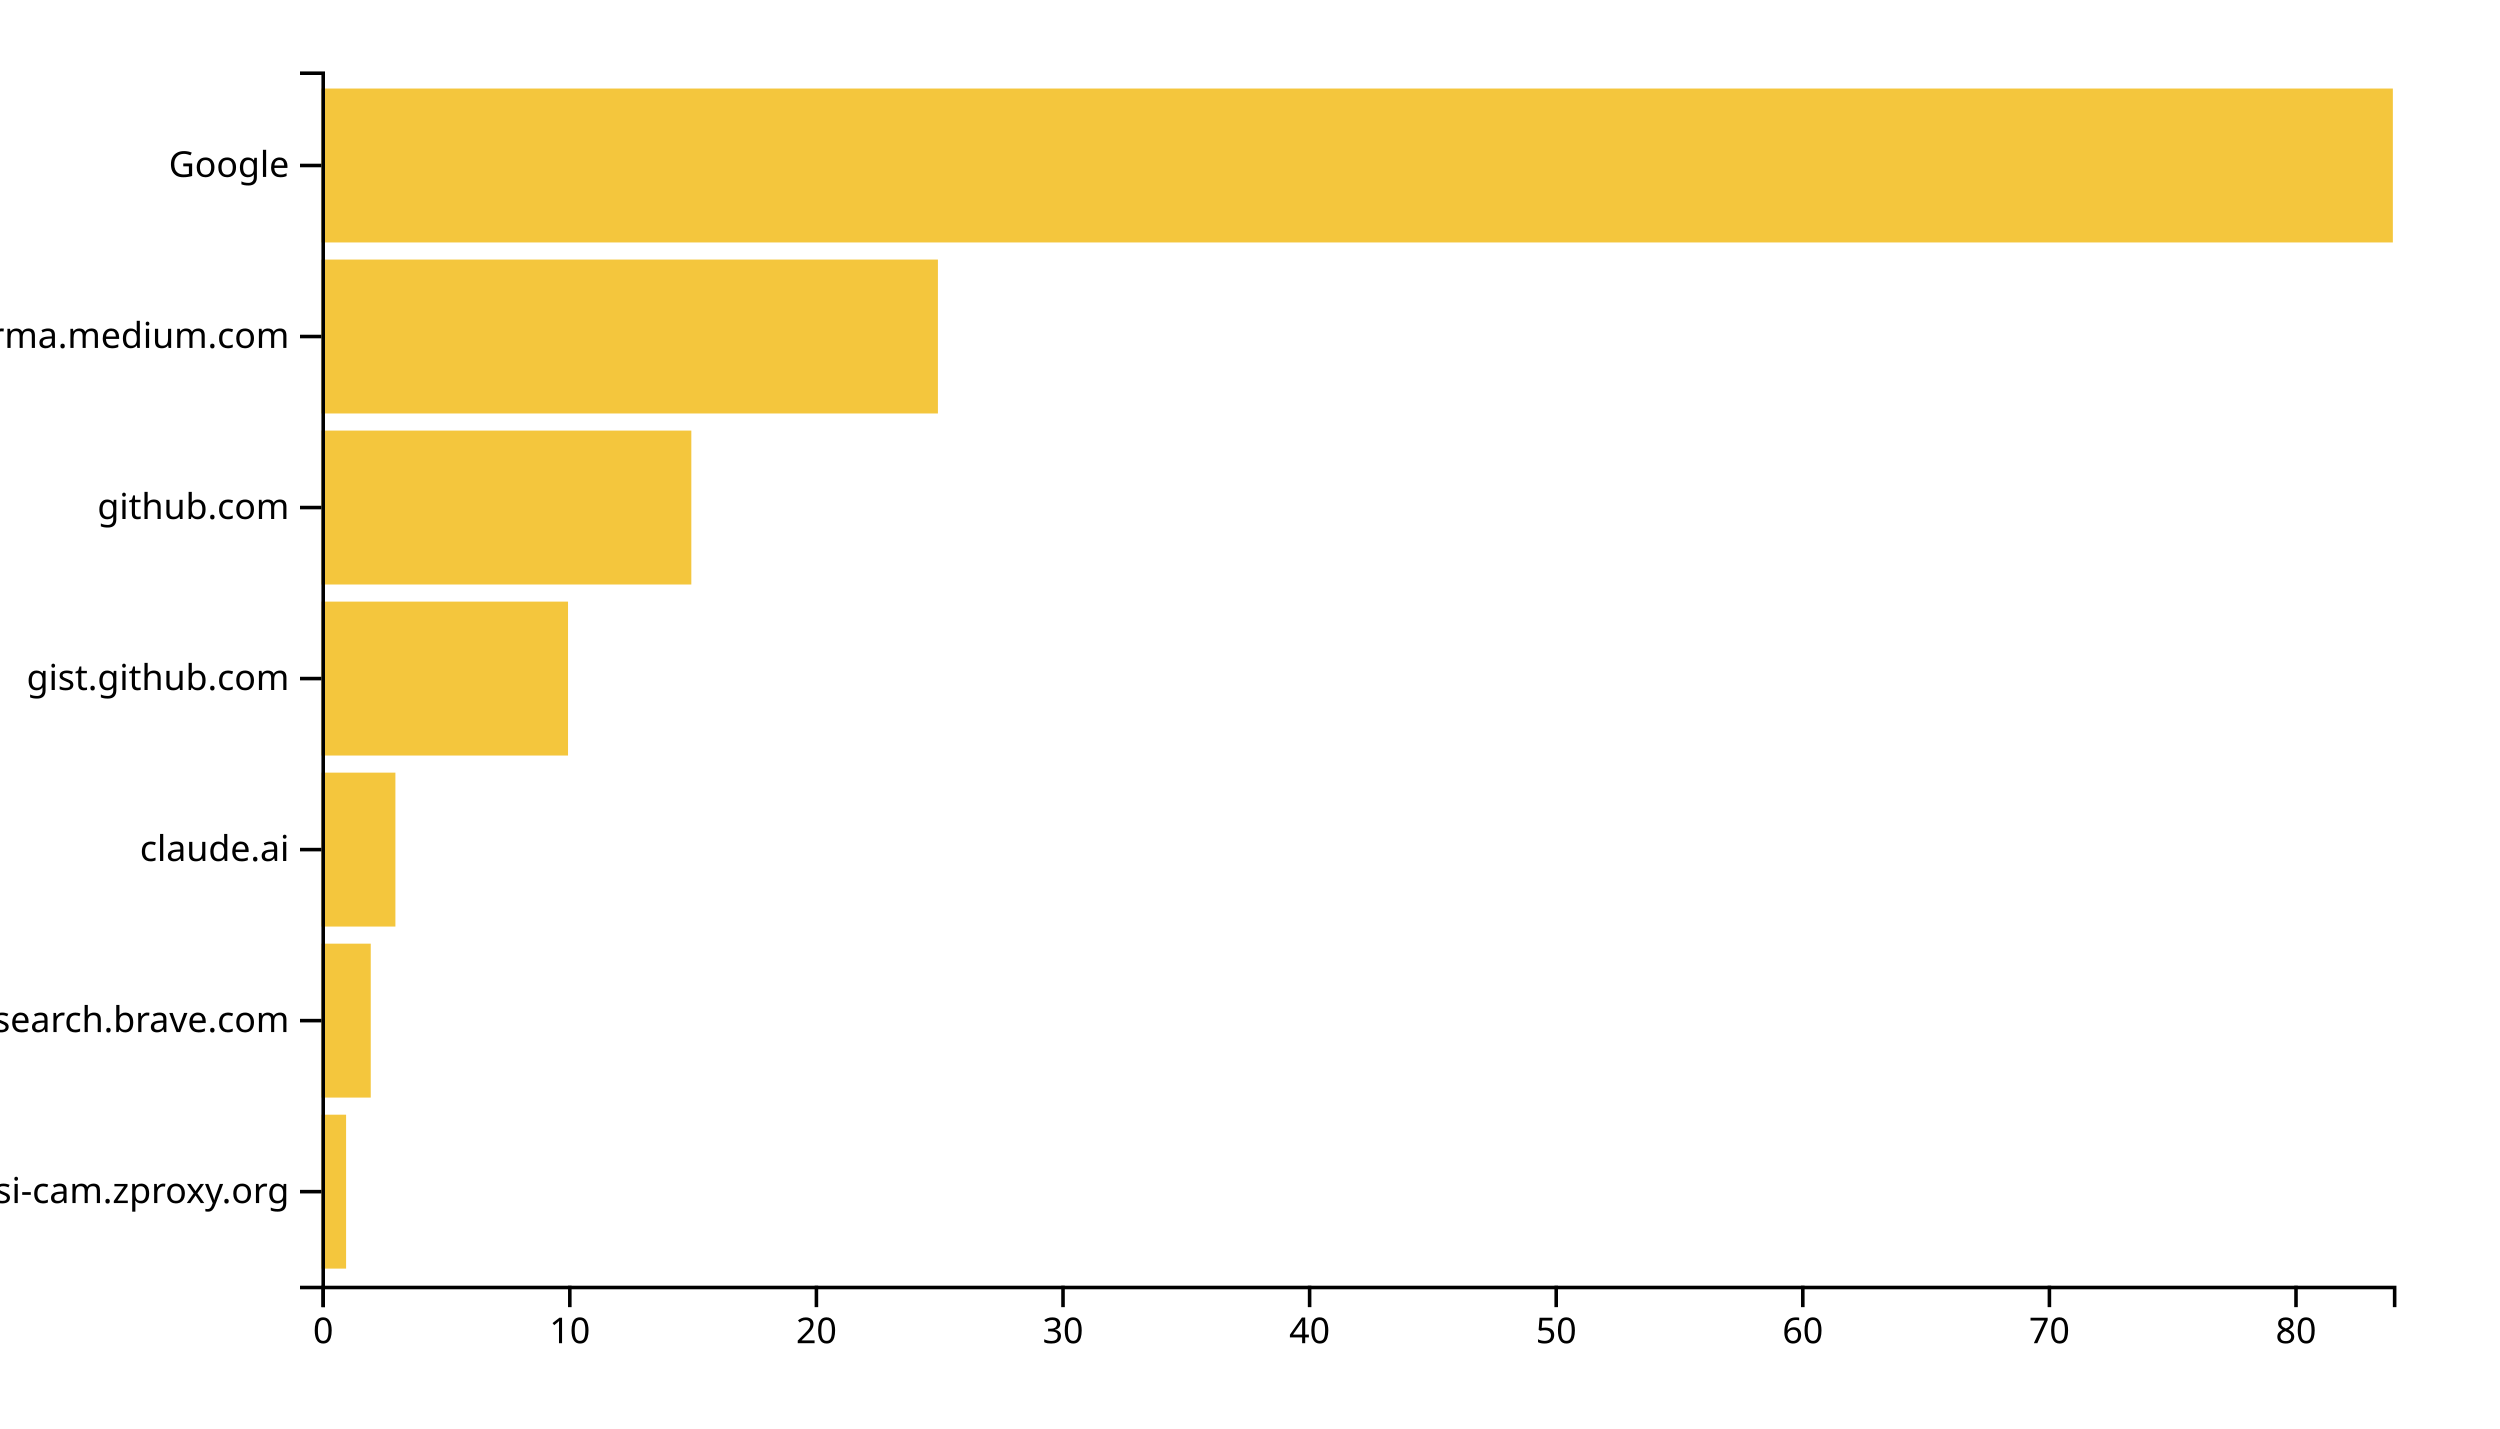
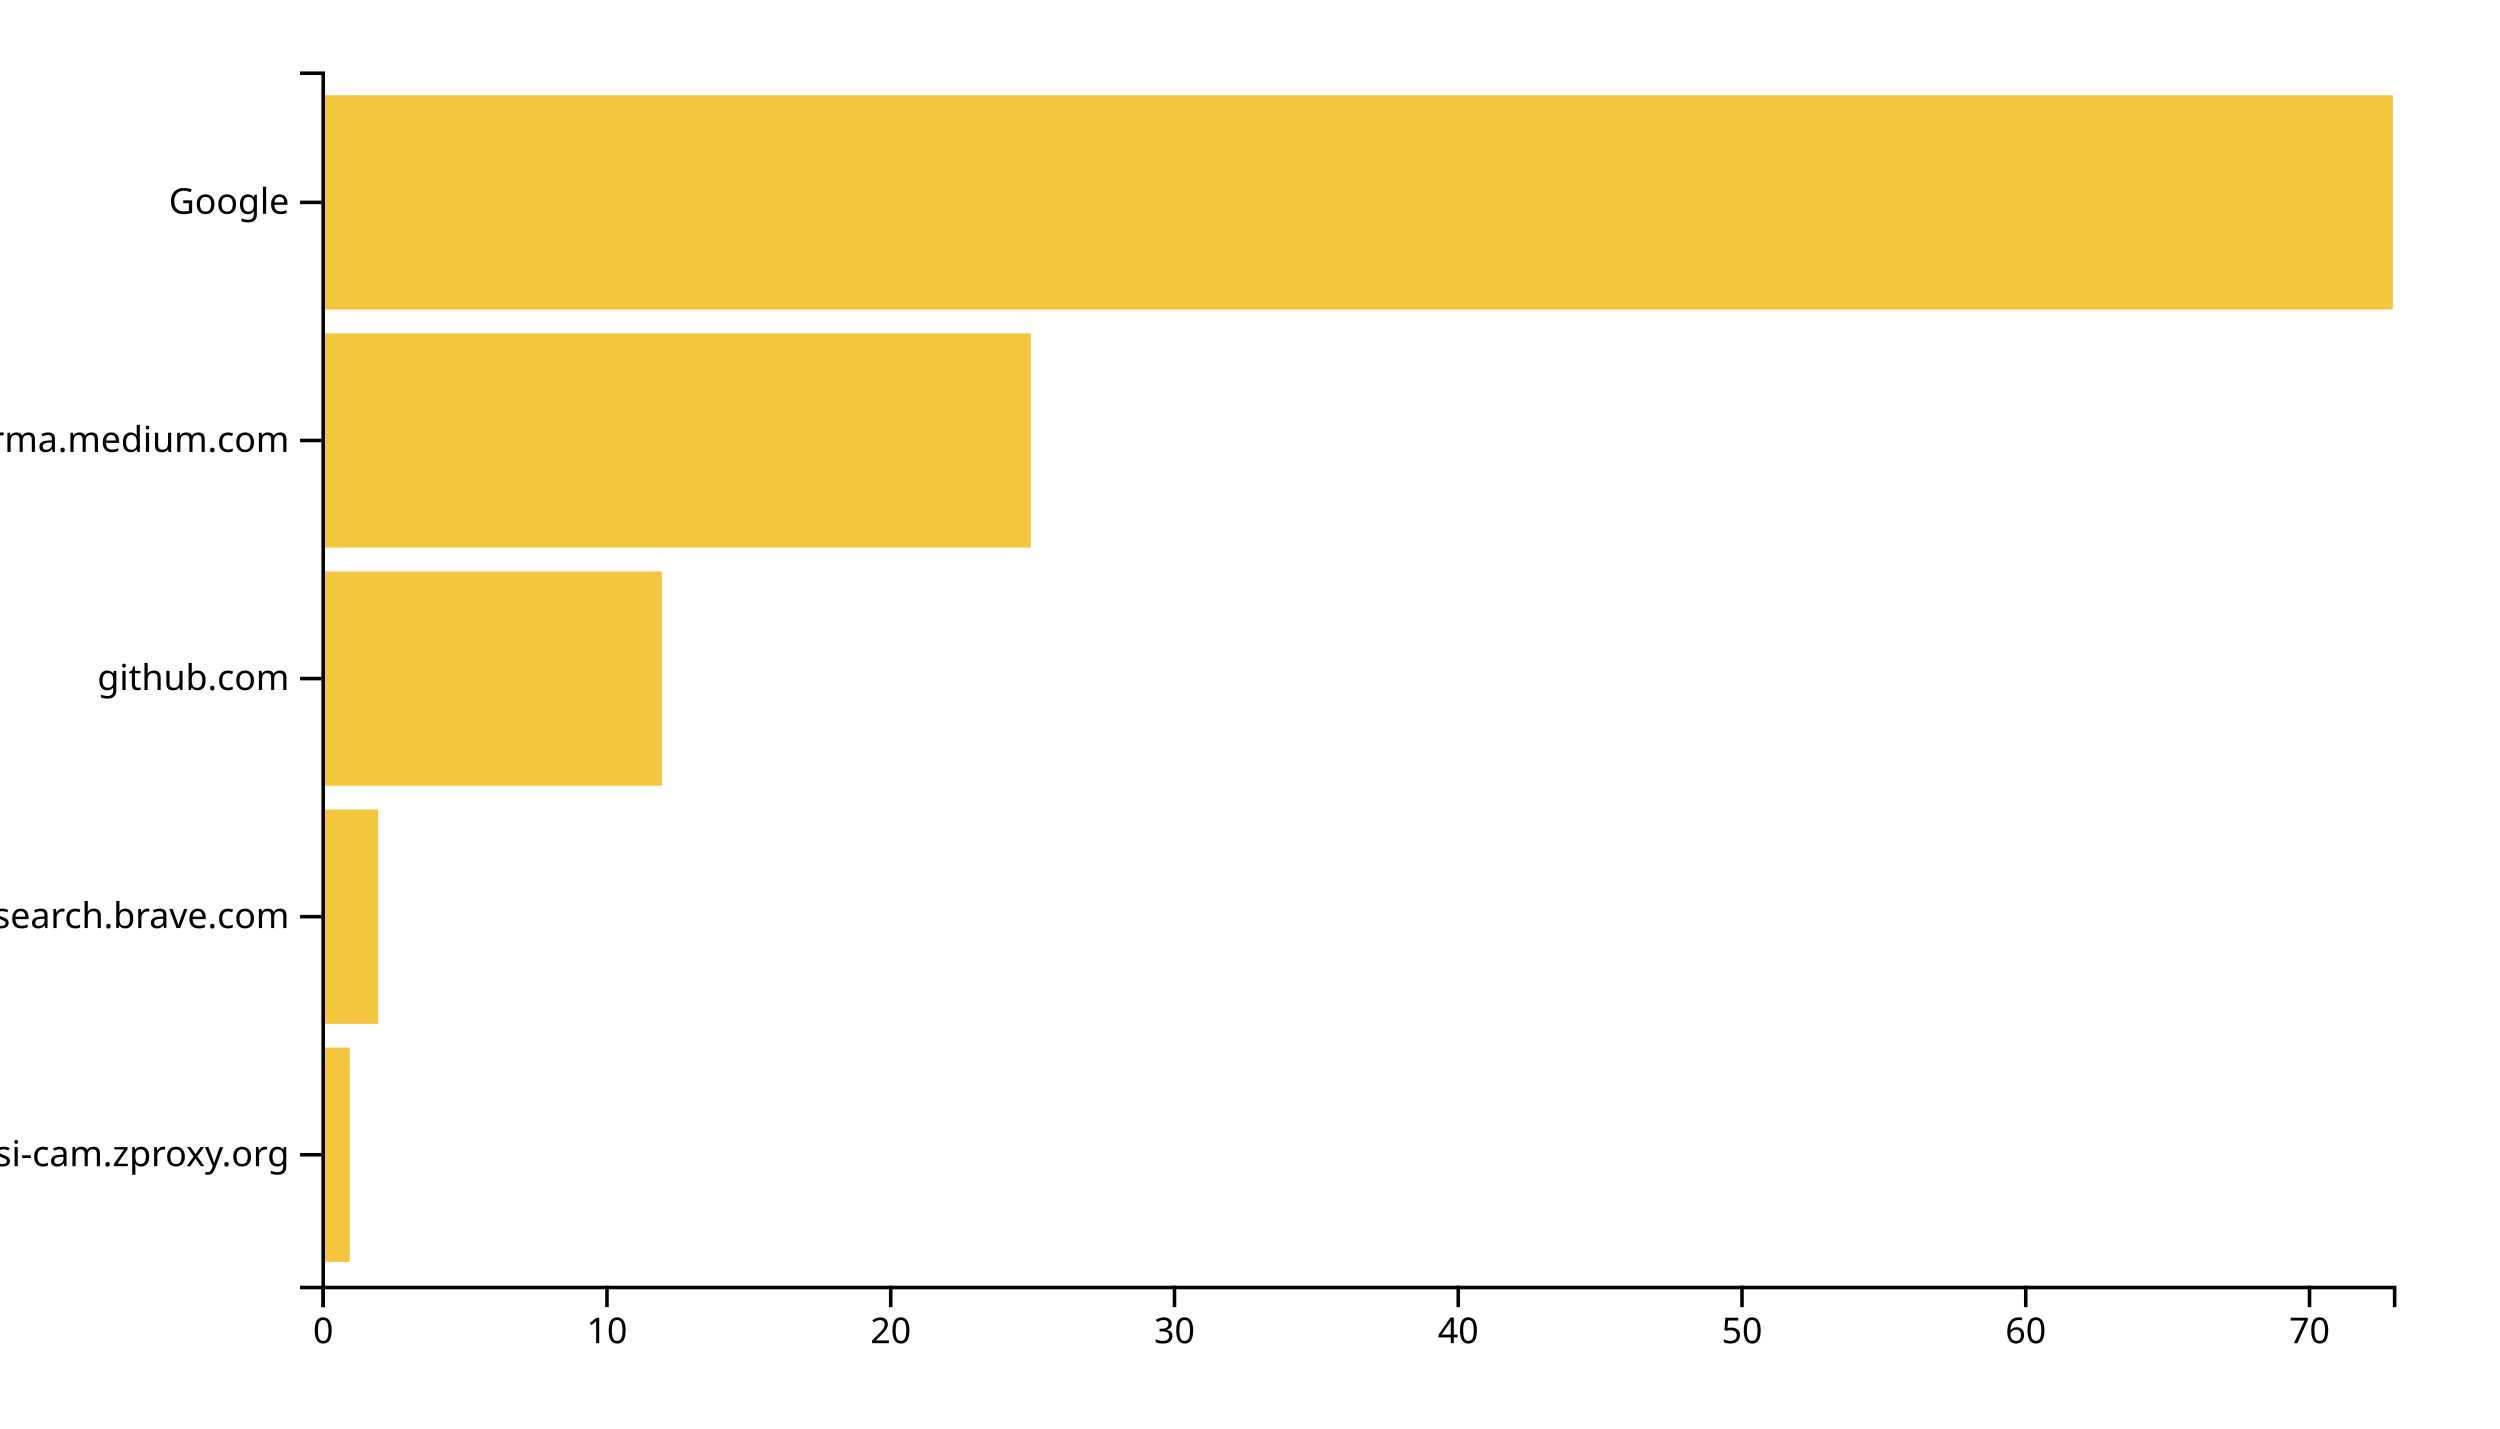
<svg xmlns="http://www.w3.org/2000/svg" width="700" height="400">
  <g transform="translate(90,20)">
-     <rect class="bar" width="6.905" y="292.113" height="43.099" style="fill: #f4c63d; text-anchor: end;" />
-     <rect class="bar" width="13.81" y="244.225" height="43.099" style="fill: #f4c63d; text-anchor: end;" />
-     <rect class="bar" width="20.714" y="196.338" height="43.099" style="fill: #f4c63d; text-anchor: end;" />
-     <rect class="bar" width="69.048" y="148.451" height="43.099" style="fill: #f4c63d; text-anchor: end;" />
-     <rect class="bar" width="103.571" y="100.563" height="43.099" style="fill: #f4c63d; text-anchor: end;" />
-     <rect class="bar" width="172.619" y="52.676" height="43.099" style="fill: #f4c63d; text-anchor: end;" />
-     <rect class="bar" width="580" y="4.789" height="43.099" style="fill: #f4c63d; text-anchor: end;" />
+     <rect class="bar" width="7.945" y="273.333" height="60" style="fill: #f4c63d; text-anchor: end;" />
+     <rect class="bar" width="15.89" y="206.667" height="60" style="fill: #f4c63d; text-anchor: end;" />
+     <rect class="bar" width="95.342" y="140" height="60" style="fill: #f4c63d; text-anchor: end;" />
+     <rect class="bar" width="198.63" y="73.333" height="60" style="fill: #f4c63d; text-anchor: end;" />
+     <rect class="bar" width="580" y="6.667" height="60" style="fill: #f4c63d; text-anchor: end;" />
    <g transform="translate(0,340)" fill="none" font-size="10" font-family="sans-serif" text-anchor="middle">
      <path class="domain" stroke="currentColor" d="M0.5,6V0.5H580.5V6" />
      <g class="tick" opacity="1" transform="translate(0.5,0)">
        <line stroke="currentColor" y2="6" />
        <text fill="currentColor" y="9" dy="0.71em">0</text>
      </g>
-       <g class="tick" opacity="1" transform="translate(69.54762,0)">
+       <g class="tick" opacity="1" transform="translate(79.95205,0)">
        <line stroke="currentColor" y2="6" />
        <text fill="currentColor" y="9" dy="0.71em">10</text>
      </g>
-       <g class="tick" opacity="1" transform="translate(138.5952,0)">
+       <g class="tick" opacity="1" transform="translate(159.4041,0)">
        <line stroke="currentColor" y2="6" />
        <text fill="currentColor" y="9" dy="0.71em">20</text>
      </g>
-       <g class="tick" opacity="1" transform="translate(207.6429,0)">
+       <g class="tick" opacity="1" transform="translate(238.8562,0)">
        <line stroke="currentColor" y2="6" />
        <text fill="currentColor" y="9" dy="0.71em">30</text>
      </g>
-       <g class="tick" opacity="1" transform="translate(276.6905,0)">
+       <g class="tick" opacity="1" transform="translate(318.3082,0)">
        <line stroke="currentColor" y2="6" />
        <text fill="currentColor" y="9" dy="0.71em">40</text>
      </g>
-       <g class="tick" opacity="1" transform="translate(345.7381,0)">
+       <g class="tick" opacity="1" transform="translate(397.7603,0)">
        <line stroke="currentColor" y2="6" />
        <text fill="currentColor" y="9" dy="0.71em">50</text>
      </g>
-       <g class="tick" opacity="1" transform="translate(414.7857,0)">
+       <g class="tick" opacity="1" transform="translate(477.2123,0)">
        <line stroke="currentColor" y2="6" />
        <text fill="currentColor" y="9" dy="0.71em">60</text>
      </g>
-       <g class="tick" opacity="1" transform="translate(483.8333,0)">
+       <g class="tick" opacity="1" transform="translate(556.6644,0)">
        <line stroke="currentColor" y2="6" />
        <text fill="currentColor" y="9" dy="0.71em">70</text>
-       </g>
-       <g class="tick" opacity="1" transform="translate(552.881,0)">
-         <line stroke="currentColor" y2="6" />
-         <text fill="currentColor" y="9" dy="0.71em">80</text>
      </g>
    </g>
    <g fill="none" font-size="10" font-family="sans-serif" text-anchor="end">
      <path class="domain" stroke="currentColor" d="M-6,340.5H0.5V0.5H-6" />
-       <g class="tick" opacity="1" transform="translate(0,313.662)">
+       <g class="tick" opacity="1" transform="translate(0,303.3333)">
        <line stroke="currentColor" x2="-6" />
        <text fill="currentColor" x="-9" dy="0.32em">mydesi-cam.zproxy.org</text>
      </g>
-       <g class="tick" opacity="1" transform="translate(0,265.7746)">
+       <g class="tick" opacity="1" transform="translate(0,236.6667)">
        <line stroke="currentColor" x2="-6" />
        <text fill="currentColor" x="-9" dy="0.32em">search.brave.com</text>
      </g>
-       <g class="tick" opacity="1" transform="translate(0,217.8873)">
-         <line stroke="currentColor" x2="-6" />
-         <text fill="currentColor" x="-9" dy="0.32em">claude.ai</text>
-       </g>
      <g class="tick" opacity="1" transform="translate(0,170)">
-         <line stroke="currentColor" x2="-6" />
-         <text fill="currentColor" x="-9" dy="0.32em">gist.github.com</text>
-       </g>
-       <g class="tick" opacity="1" transform="translate(0,122.1127)">
        <line stroke="currentColor" x2="-6" />
        <text fill="currentColor" x="-9" dy="0.32em">github.com</text>
      </g>
-       <g class="tick" opacity="1" transform="translate(0,74.22535)">
+       <g class="tick" opacity="1" transform="translate(0,103.3333)">
        <line stroke="currentColor" x2="-6" />
        <text fill="currentColor" x="-9" dy="0.32em">xgirma.medium.com</text>
      </g>
-       <g class="tick" opacity="1" transform="translate(0,26.33803)">
+       <g class="tick" opacity="1" transform="translate(0,36.66667)">
        <line stroke="currentColor" x2="-6" />
        <text fill="currentColor" x="-9" dy="0.32em">Google</text>
      </g>
    </g>
  </g>
</svg>
